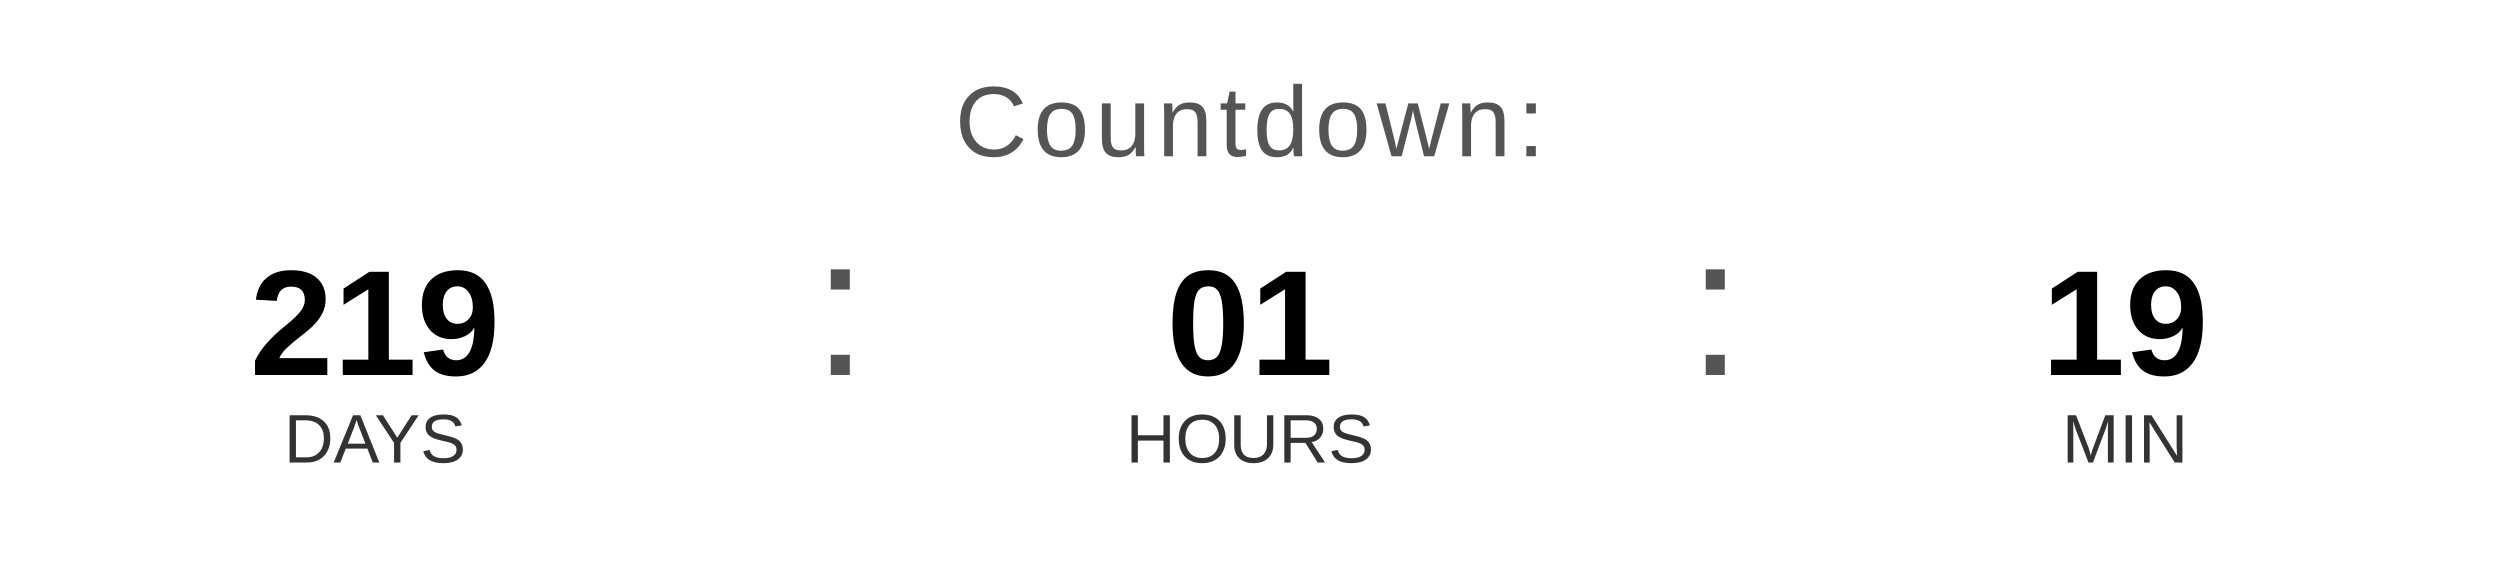
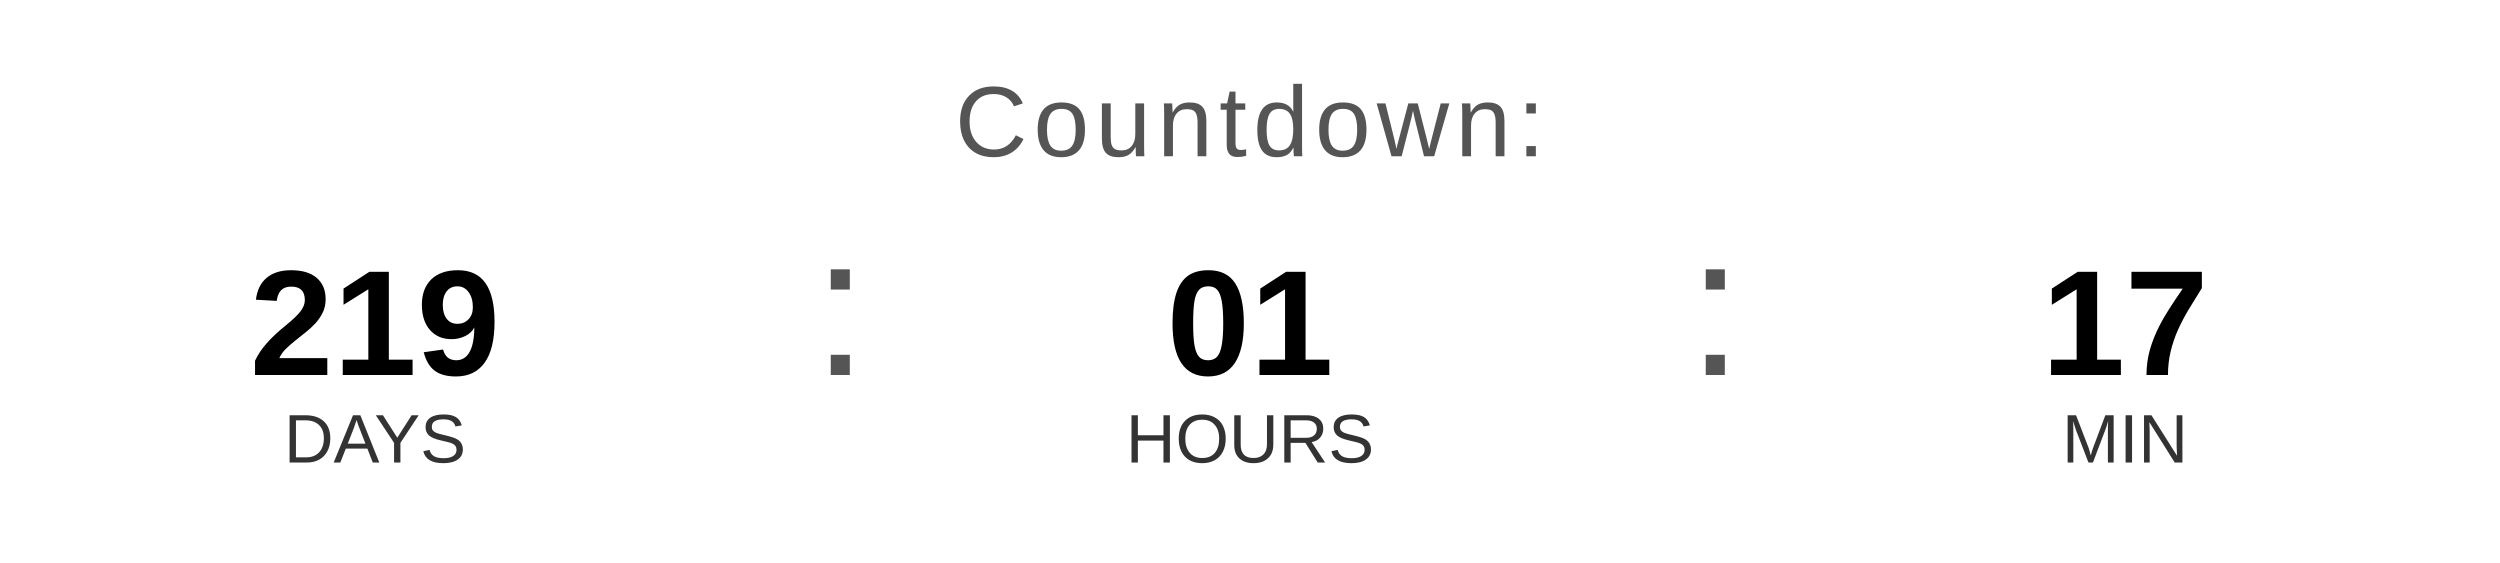
<svg xmlns="http://www.w3.org/2000/svg" width="400" height="90" viewBox="0 0 400 90">
  <text x="200" y="25" font-family="Arial, Helvetica, sans-serif" font-size="16" fill="#555555" text-anchor="middle" letter-spacing="1">
    Countdown:
  </text>
  <text x="60" y="60" font-family="Arial, Helvetica, sans-serif" font-size="24" font-weight="bold" fill="#000000" text-anchor="middle">219</text>
  <text x="60" y="74" font-family="Arial, Helvetica, sans-serif" font-size="11" fill="#333333" text-anchor="middle">DAYS</text>
  <text x="130" y="60" font-family="Arial, sans-serif" font-size="32" fill="#555555">:</text>
  <text x="200" y="60" font-family="Arial, Helvetica, sans-serif" font-size="24" font-weight="bold" fill="#000000" text-anchor="middle">01</text>
  <text x="200" y="74" font-family="Arial, Helvetica, sans-serif" font-size="11" fill="#333333" text-anchor="middle">HOURS</text>
  <text x="270" y="60" font-family="Arial, sans-serif" font-size="32" fill="#555555">:</text>
-   <text x="340" y="60" font-family="Arial, Helvetica, sans-serif" font-size="24" font-weight="bold" fill="#000000" text-anchor="middle">19</text>
+   <text x="340" y="60" font-family="Arial, Helvetica, sans-serif" font-size="24" font-weight="bold" fill="#000000" text-anchor="middle">17</text>
  <text x="340" y="74" font-family="Arial, Helvetica, sans-serif" font-size="11" fill="#333333" text-anchor="middle">MIN</text>
</svg>
